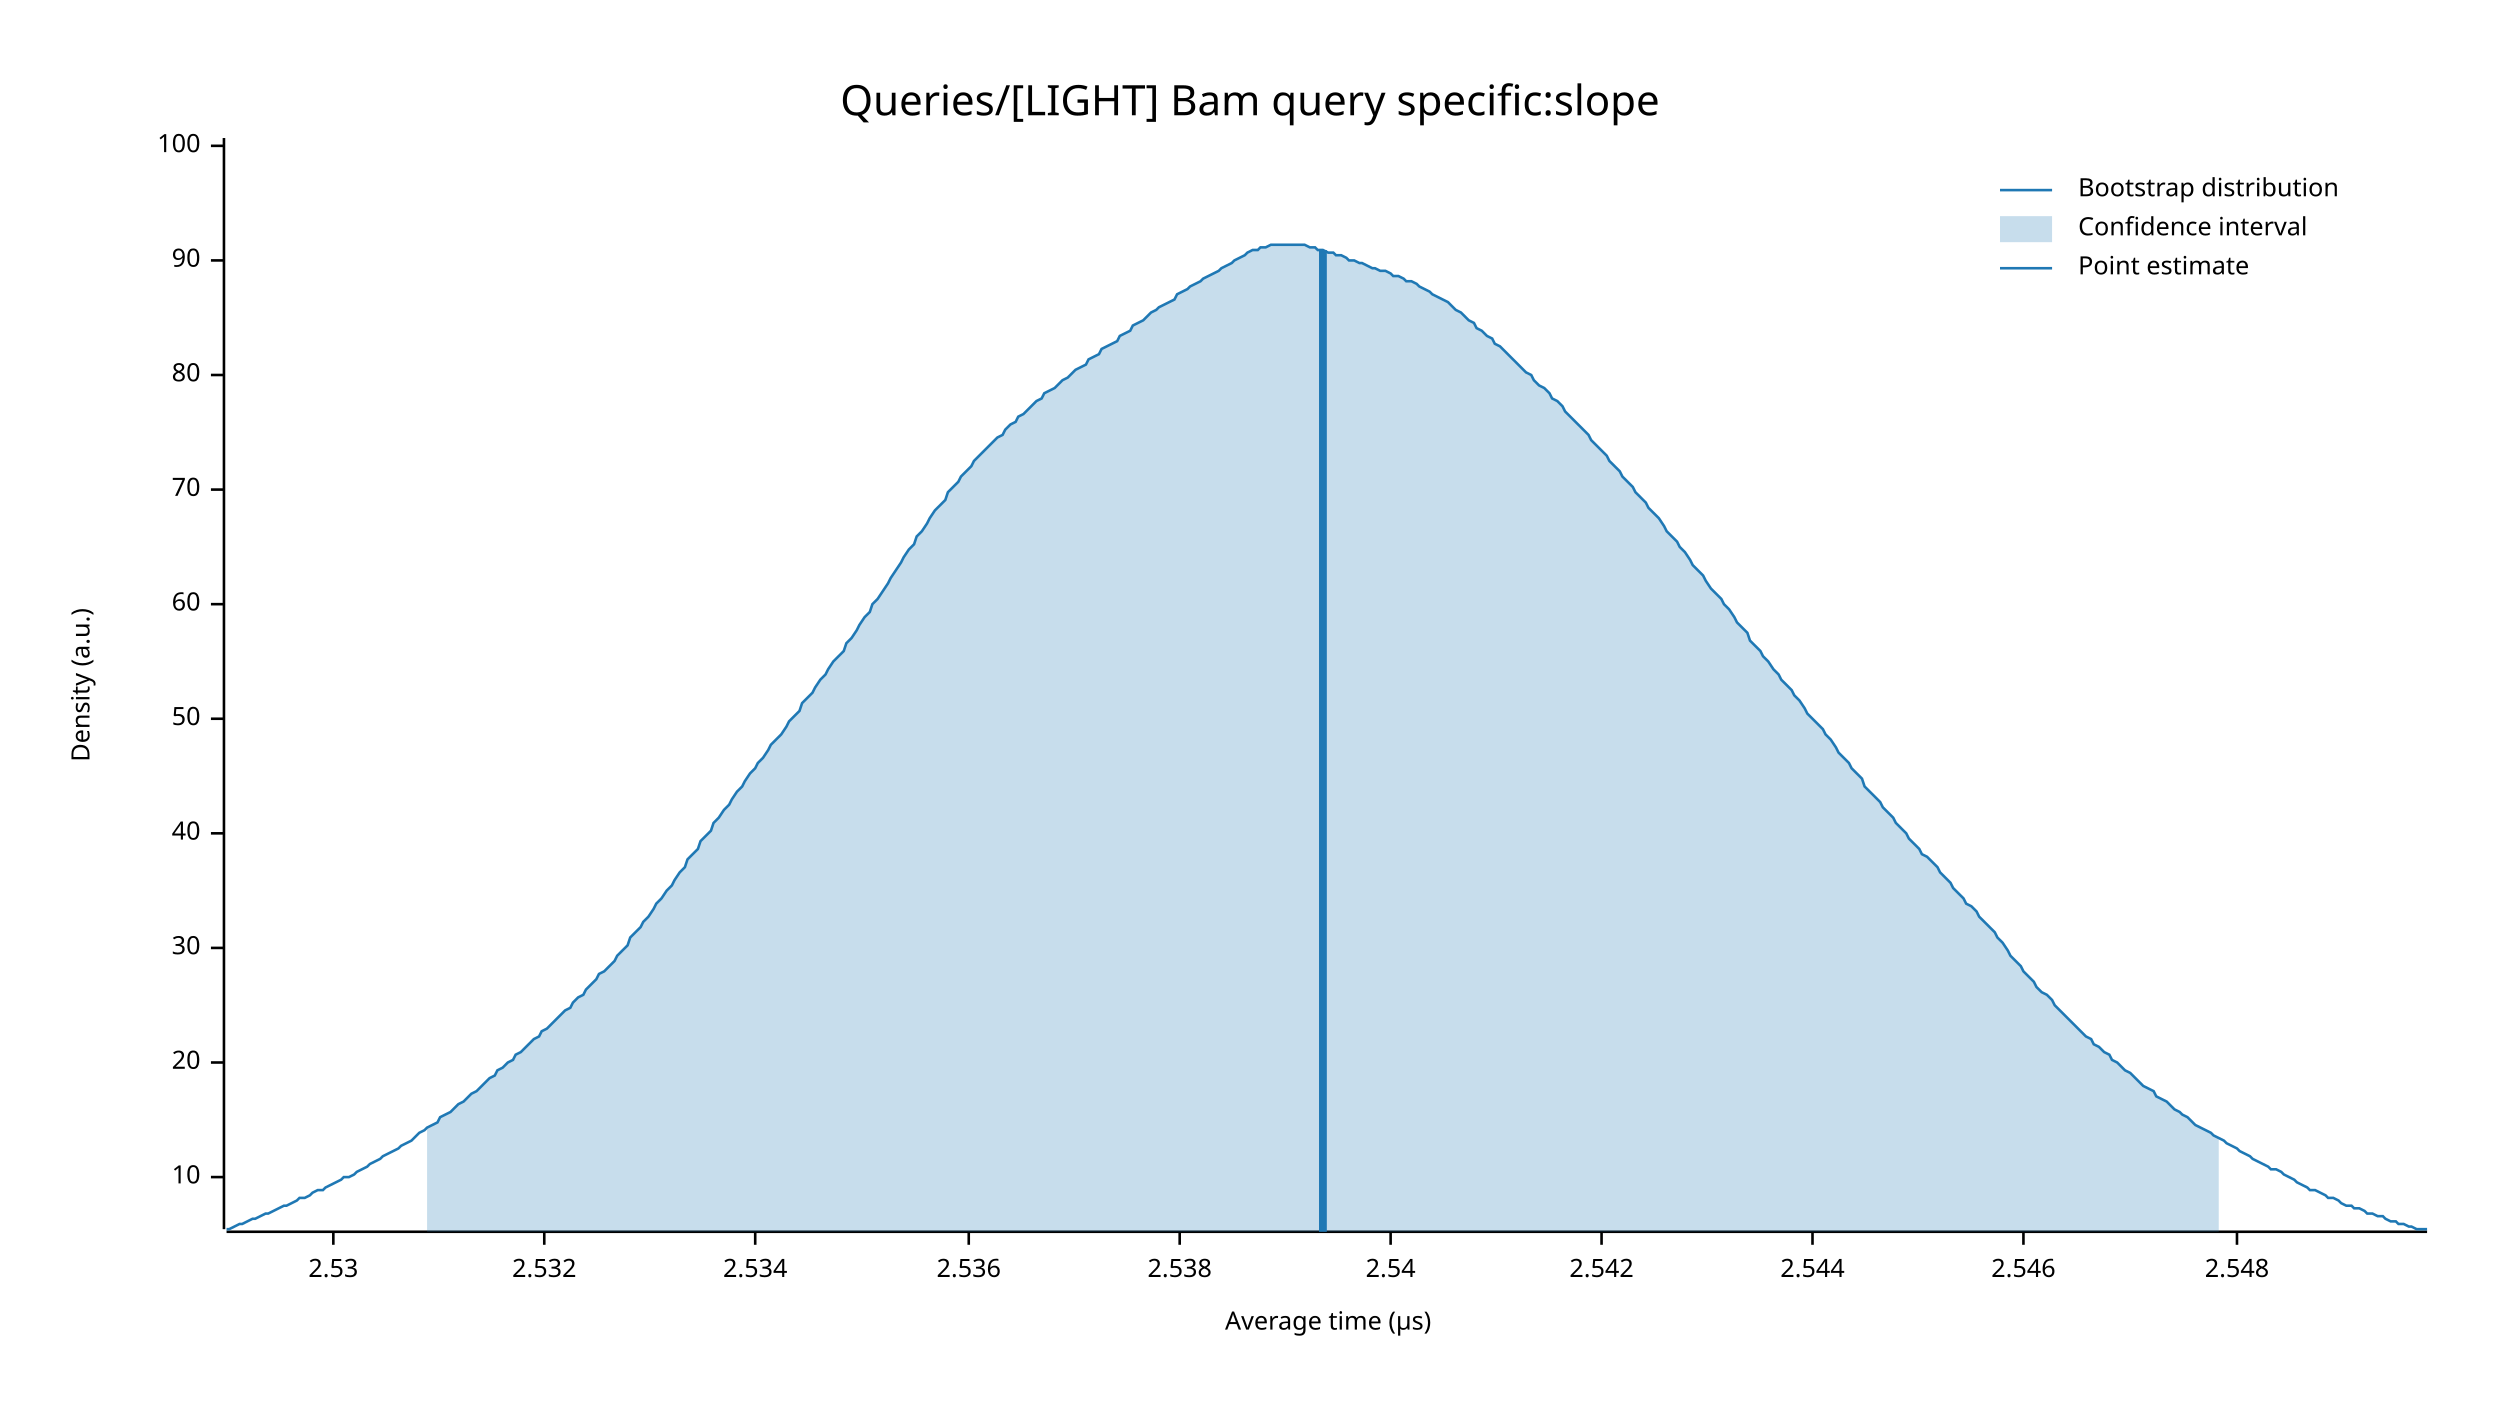
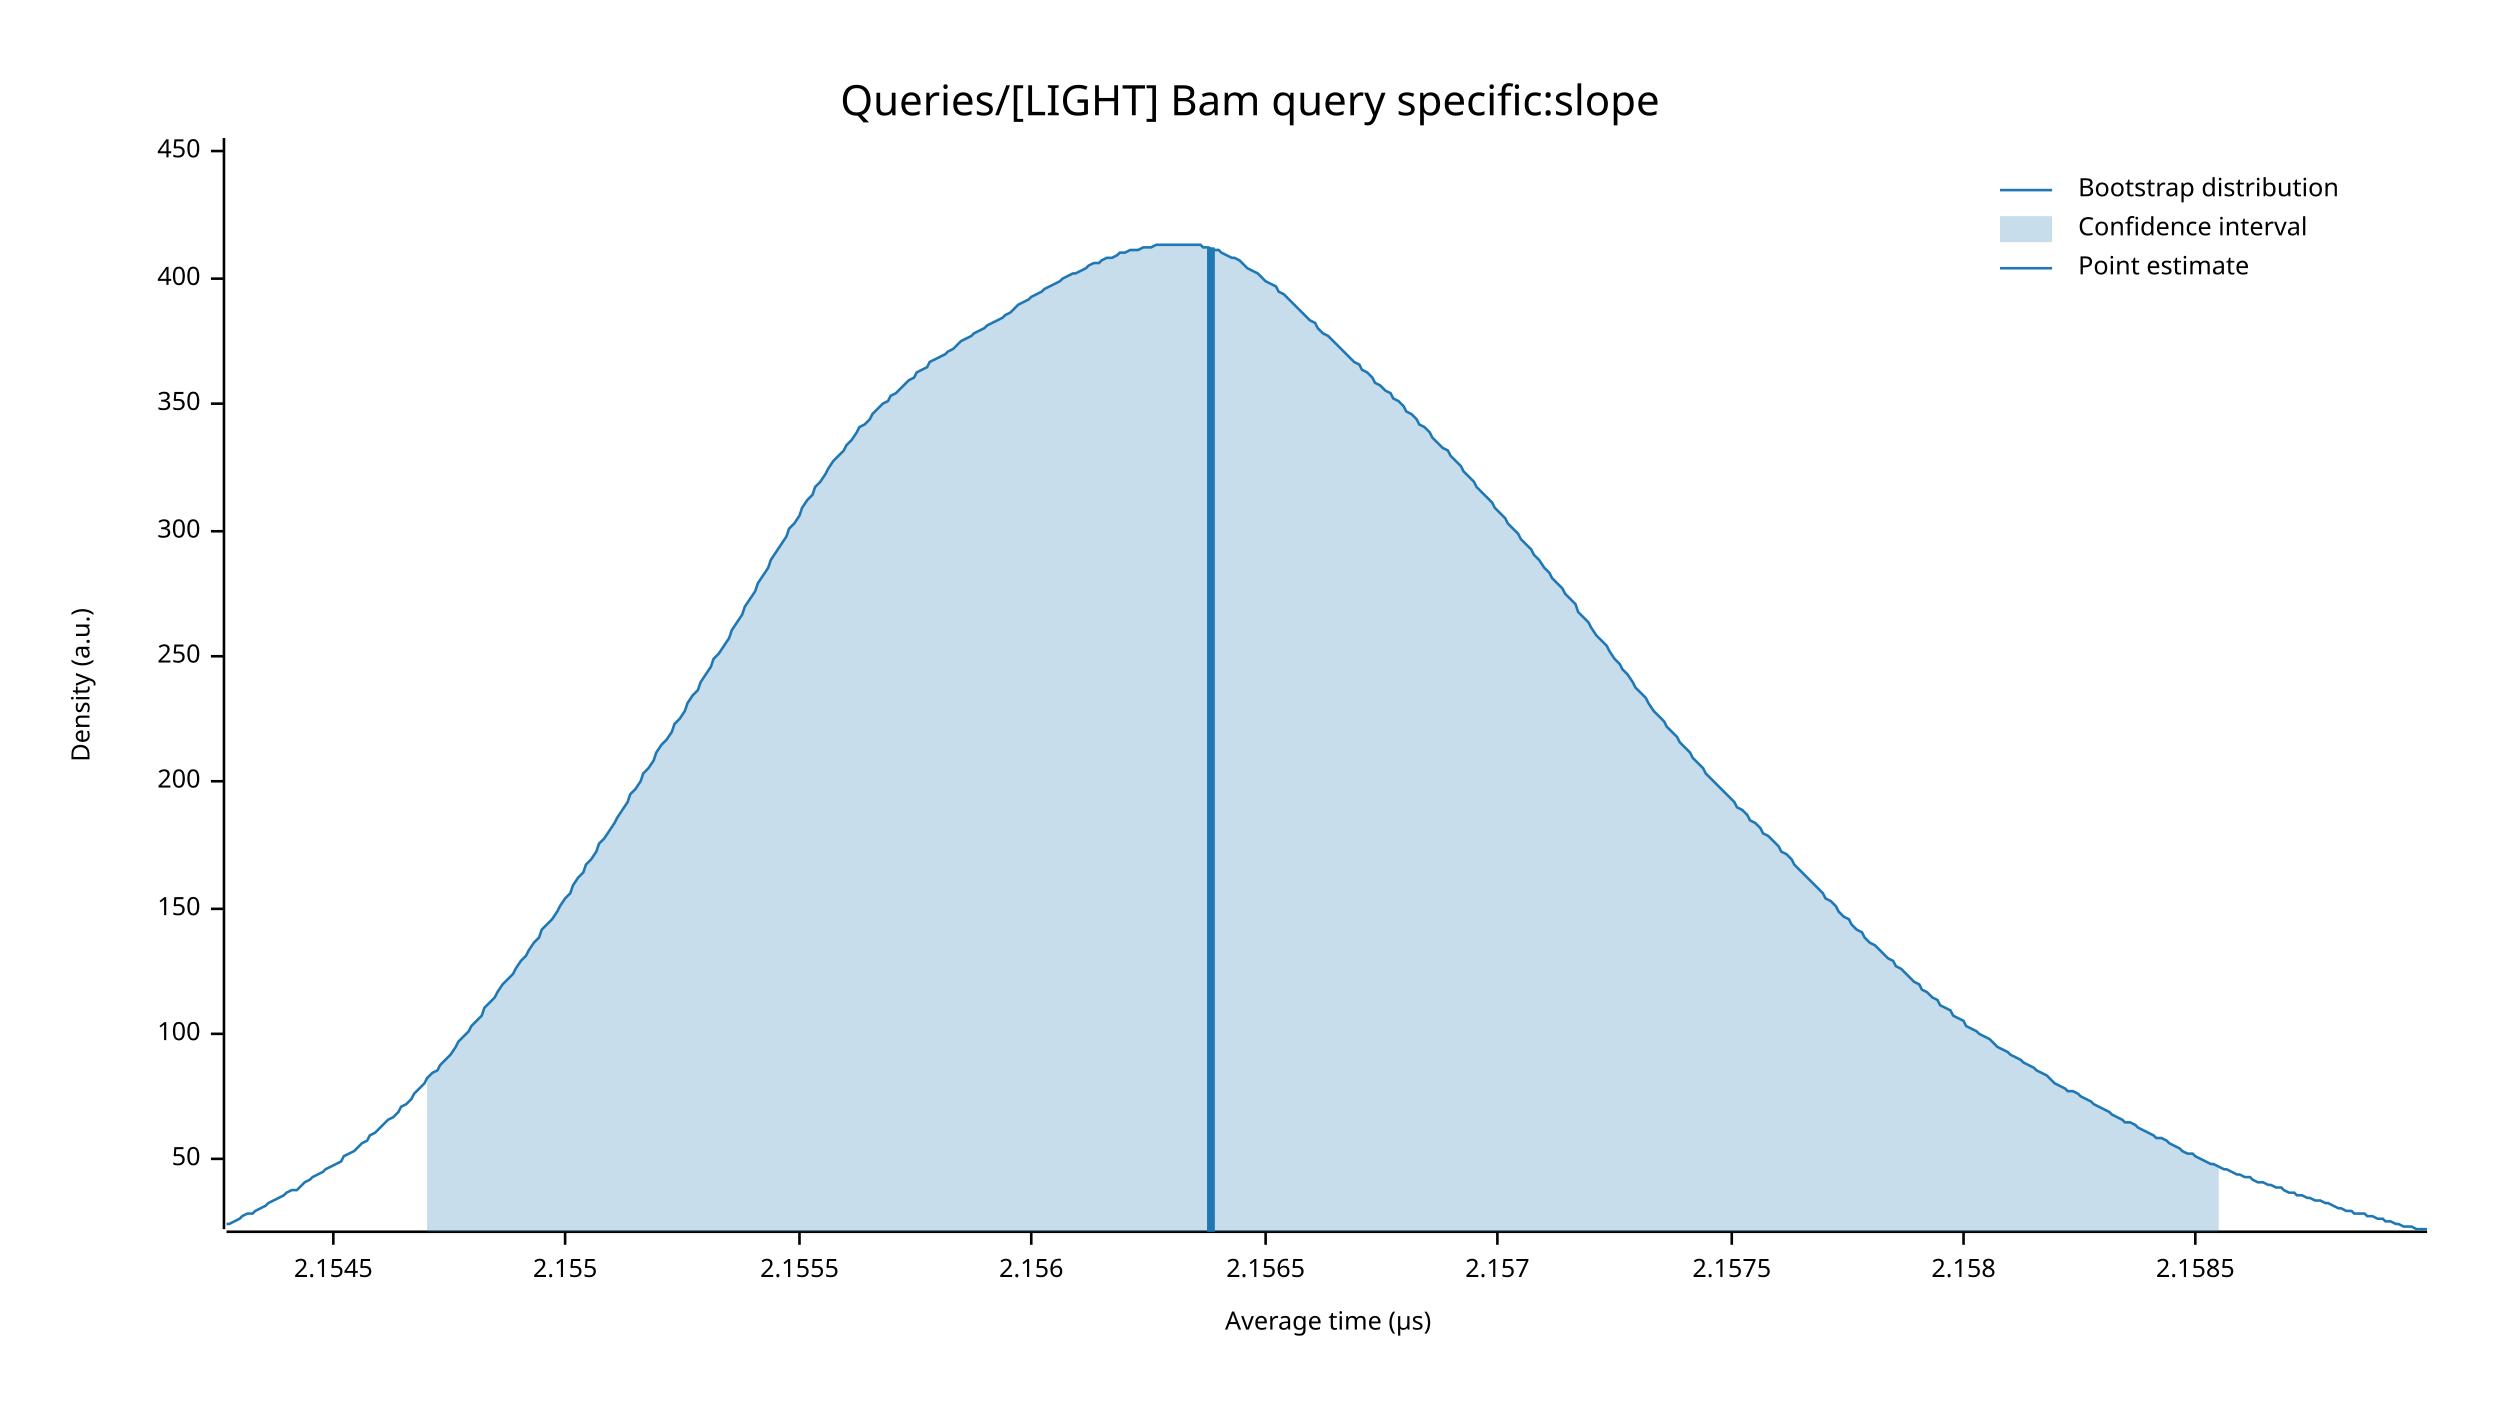
<svg xmlns="http://www.w3.org/2000/svg" width="960" height="540" viewBox="0 0 960 540">
  <text x="480" y="32" dy="0.76em" text-anchor="middle" font-family="sans-serif" font-size="16.129" opacity="1" fill="#000000">
Queries/[LIGHT] Bam query specific:slope
</text>
  <text x="27" y="263" dy="0.76em" text-anchor="middle" font-family="sans-serif" font-size="9.677" opacity="1" fill="#000000" transform="rotate(270, 27, 263)">
Density (a.u.)
</text>
  <text x="510" y="513" dy="-0.5ex" text-anchor="middle" font-family="sans-serif" font-size="9.677" opacity="1" fill="#000000">
Average time (µs)
</text>
  <polyline fill="none" opacity="1" stroke="#000000" stroke-width="1" points="86,53 86,472 " />
-   <text x="77" y="452" dy="0.5ex" text-anchor="end" font-family="sans-serif" font-size="9.677" opacity="1" fill="#000000">
- 10
- </text>
-   <polyline fill="none" opacity="1" stroke="#000000" stroke-width="1" points="81,452 86,452 " />
-   <text x="77" y="408" dy="0.5ex" text-anchor="end" font-family="sans-serif" font-size="9.677" opacity="1" fill="#000000">
- 20
- </text>
-   <polyline fill="none" opacity="1" stroke="#000000" stroke-width="1" points="81,408 86,408 " />
-   <text x="77" y="364" dy="0.5ex" text-anchor="end" font-family="sans-serif" font-size="9.677" opacity="1" fill="#000000">
- 30
- </text>
-   <polyline fill="none" opacity="1" stroke="#000000" stroke-width="1" points="81,364 86,364 " />
-   <text x="77" y="320" dy="0.5ex" text-anchor="end" font-family="sans-serif" font-size="9.677" opacity="1" fill="#000000">
- 40
- </text>
-   <polyline fill="none" opacity="1" stroke="#000000" stroke-width="1" points="81,320 86,320 " />
-   <text x="77" y="276" dy="0.5ex" text-anchor="end" font-family="sans-serif" font-size="9.677" opacity="1" fill="#000000">
+   <text x="77" y="445" dy="0.5ex" text-anchor="end" font-family="sans-serif" font-size="9.677" opacity="1" fill="#000000">
50
</text>
-   <polyline fill="none" opacity="1" stroke="#000000" stroke-width="1" points="81,276 86,276 " />
-   <text x="77" y="232" dy="0.5ex" text-anchor="end" font-family="sans-serif" font-size="9.677" opacity="1" fill="#000000">
- 60
- </text>
-   <polyline fill="none" opacity="1" stroke="#000000" stroke-width="1" points="81,232 86,232 " />
-   <text x="77" y="188" dy="0.5ex" text-anchor="end" font-family="sans-serif" font-size="9.677" opacity="1" fill="#000000">
- 70
- </text>
-   <polyline fill="none" opacity="1" stroke="#000000" stroke-width="1" points="81,188 86,188 " />
-   <text x="77" y="144" dy="0.5ex" text-anchor="end" font-family="sans-serif" font-size="9.677" opacity="1" fill="#000000">
- 80
- </text>
-   <polyline fill="none" opacity="1" stroke="#000000" stroke-width="1" points="81,144 86,144 " />
-   <text x="77" y="100" dy="0.5ex" text-anchor="end" font-family="sans-serif" font-size="9.677" opacity="1" fill="#000000">
- 90
- </text>
-   <polyline fill="none" opacity="1" stroke="#000000" stroke-width="1" points="81,100 86,100 " />
-   <text x="77" y="56" dy="0.5ex" text-anchor="end" font-family="sans-serif" font-size="9.677" opacity="1" fill="#000000">
+   <polyline fill="none" opacity="1" stroke="#000000" stroke-width="1" points="81,445 86,445 " />
+   <text x="77" y="397" dy="0.5ex" text-anchor="end" font-family="sans-serif" font-size="9.677" opacity="1" fill="#000000">
100
</text>
-   <polyline fill="none" opacity="1" stroke="#000000" stroke-width="1" points="81,56 86,56 " />
+   <polyline fill="none" opacity="1" stroke="#000000" stroke-width="1" points="81,397 86,397 " />
+   <text x="77" y="349" dy="0.5ex" text-anchor="end" font-family="sans-serif" font-size="9.677" opacity="1" fill="#000000">
+ 150
+ </text>
+   <polyline fill="none" opacity="1" stroke="#000000" stroke-width="1" points="81,349 86,349 " />
+   <text x="77" y="300" dy="0.5ex" text-anchor="end" font-family="sans-serif" font-size="9.677" opacity="1" fill="#000000">
+ 200
+ </text>
+   <polyline fill="none" opacity="1" stroke="#000000" stroke-width="1" points="81,300 86,300 " />
+   <text x="77" y="252" dy="0.5ex" text-anchor="end" font-family="sans-serif" font-size="9.677" opacity="1" fill="#000000">
+ 250
+ </text>
+   <polyline fill="none" opacity="1" stroke="#000000" stroke-width="1" points="81,252 86,252 " />
+   <text x="77" y="204" dy="0.5ex" text-anchor="end" font-family="sans-serif" font-size="9.677" opacity="1" fill="#000000">
+ 300
+ </text>
+   <polyline fill="none" opacity="1" stroke="#000000" stroke-width="1" points="81,204 86,204 " />
+   <text x="77" y="155" dy="0.5ex" text-anchor="end" font-family="sans-serif" font-size="9.677" opacity="1" fill="#000000">
+ 350
+ </text>
+   <polyline fill="none" opacity="1" stroke="#000000" stroke-width="1" points="81,155 86,155 " />
+   <text x="77" y="107" dy="0.5ex" text-anchor="end" font-family="sans-serif" font-size="9.677" opacity="1" fill="#000000">
+ 400
+ </text>
+   <polyline fill="none" opacity="1" stroke="#000000" stroke-width="1" points="81,107 86,107 " />
+   <text x="77" y="58" dy="0.5ex" text-anchor="end" font-family="sans-serif" font-size="9.677" opacity="1" fill="#000000">
+ 450
+ </text>
+   <polyline fill="none" opacity="1" stroke="#000000" stroke-width="1" points="81,58 86,58 " />
  <polyline fill="none" opacity="1" stroke="#000000" stroke-width="1" points="87,473 932,473 " />
  <text x="128" y="483" dy="0.76em" text-anchor="middle" font-family="sans-serif" font-size="9.677" opacity="1" fill="#000000">
- 2.53
+ 2.1545
</text>
  <polyline fill="none" opacity="1" stroke="#000000" stroke-width="1" points="128,473 128,478 " />
-   <text x="209" y="483" dy="0.76em" text-anchor="middle" font-family="sans-serif" font-size="9.677" opacity="1" fill="#000000">
- 2.532
+   <text x="217" y="483" dy="0.76em" text-anchor="middle" font-family="sans-serif" font-size="9.677" opacity="1" fill="#000000">
+ 2.155
</text>
-   <polyline fill="none" opacity="1" stroke="#000000" stroke-width="1" points="209,473 209,478 " />
-   <text x="290" y="483" dy="0.76em" text-anchor="middle" font-family="sans-serif" font-size="9.677" opacity="1" fill="#000000">
- 2.534
+   <polyline fill="none" opacity="1" stroke="#000000" stroke-width="1" points="217,473 217,478 " />
+   <text x="307" y="483" dy="0.76em" text-anchor="middle" font-family="sans-serif" font-size="9.677" opacity="1" fill="#000000">
+ 2.1555
</text>
-   <polyline fill="none" opacity="1" stroke="#000000" stroke-width="1" points="290,473 290,478 " />
-   <text x="372" y="483" dy="0.76em" text-anchor="middle" font-family="sans-serif" font-size="9.677" opacity="1" fill="#000000">
- 2.536
+   <polyline fill="none" opacity="1" stroke="#000000" stroke-width="1" points="307,473 307,478 " />
+   <text x="396" y="483" dy="0.76em" text-anchor="middle" font-family="sans-serif" font-size="9.677" opacity="1" fill="#000000">
+ 2.156
</text>
-   <polyline fill="none" opacity="1" stroke="#000000" stroke-width="1" points="372,473 372,478 " />
-   <text x="453" y="483" dy="0.76em" text-anchor="middle" font-family="sans-serif" font-size="9.677" opacity="1" fill="#000000">
- 2.538
+   <polyline fill="none" opacity="1" stroke="#000000" stroke-width="1" points="396,473 396,478 " />
+   <text x="486" y="483" dy="0.76em" text-anchor="middle" font-family="sans-serif" font-size="9.677" opacity="1" fill="#000000">
+ 2.1565
</text>
-   <polyline fill="none" opacity="1" stroke="#000000" stroke-width="1" points="453,473 453,478 " />
-   <text x="534" y="483" dy="0.76em" text-anchor="middle" font-family="sans-serif" font-size="9.677" opacity="1" fill="#000000">
- 2.54
+   <polyline fill="none" opacity="1" stroke="#000000" stroke-width="1" points="486,473 486,478 " />
+   <text x="575" y="483" dy="0.76em" text-anchor="middle" font-family="sans-serif" font-size="9.677" opacity="1" fill="#000000">
+ 2.157
</text>
-   <polyline fill="none" opacity="1" stroke="#000000" stroke-width="1" points="534,473 534,478 " />
-   <text x="615" y="483" dy="0.76em" text-anchor="middle" font-family="sans-serif" font-size="9.677" opacity="1" fill="#000000">
- 2.542
+   <polyline fill="none" opacity="1" stroke="#000000" stroke-width="1" points="575,473 575,478 " />
+   <text x="665" y="483" dy="0.76em" text-anchor="middle" font-family="sans-serif" font-size="9.677" opacity="1" fill="#000000">
+ 2.1575
</text>
-   <polyline fill="none" opacity="1" stroke="#000000" stroke-width="1" points="615,473 615,478 " />
-   <text x="696" y="483" dy="0.76em" text-anchor="middle" font-family="sans-serif" font-size="9.677" opacity="1" fill="#000000">
- 2.544
+   <polyline fill="none" opacity="1" stroke="#000000" stroke-width="1" points="665,473 665,478 " />
+   <text x="754" y="483" dy="0.76em" text-anchor="middle" font-family="sans-serif" font-size="9.677" opacity="1" fill="#000000">
+ 2.158
</text>
-   <polyline fill="none" opacity="1" stroke="#000000" stroke-width="1" points="696,473 696,478 " />
-   <text x="777" y="483" dy="0.76em" text-anchor="middle" font-family="sans-serif" font-size="9.677" opacity="1" fill="#000000">
- 2.546
+   <polyline fill="none" opacity="1" stroke="#000000" stroke-width="1" points="754,473 754,478 " />
+   <text x="843" y="483" dy="0.76em" text-anchor="middle" font-family="sans-serif" font-size="9.677" opacity="1" fill="#000000">
+ 2.1585
</text>
-   <polyline fill="none" opacity="1" stroke="#000000" stroke-width="1" points="777,473 777,478 " />
-   <text x="859" y="483" dy="0.76em" text-anchor="middle" font-family="sans-serif" font-size="9.677" opacity="1" fill="#000000">
- 2.548
- </text>
-   <polyline fill="none" opacity="1" stroke="#000000" stroke-width="1" points="859,473 859,478 " />
-   <polyline fill="none" opacity="1" stroke="#1F78B4" stroke-width="1" points="87,472 88,472 90,471 92,470 93,470 95,469 97,468 98,468 100,467 102,466 103,466 105,465 107,464 109,463 110,463 112,462 114,461 115,460 117,460 119,459 120,458 122,457 124,457 125,456 127,455 129,454 131,453 132,452 134,452 136,451 137,450 139,449 141,448 142,447 144,446 146,445 147,444 149,443 151,442 153,441 154,440 156,439 158,438 159,437 161,435 163,434 164,433 166,432 168,431 169,429 171,428 173,427 175,425 176,424 178,423 180,421 181,420 183,419 185,417 186,416 188,414 190,413 191,411 193,410 195,408 197,407 198,405 200,404 202,402 203,401 205,399 207,398 208,396 210,395 212,393 214,391 215,390 217,388 219,387 220,385 222,383 224,382 225,380 227,378 229,376 230,374 232,373 234,371 236,369 237,367 239,365 241,363 242,360 244,358 246,356 247,354 249,352 251,349 252,347 254,345 256,342 258,340 259,338 261,335 263,333 264,330 266,328 268,326 269,323 271,321 273,319 274,316 276,314 278,311 280,309 281,307 283,304 285,302 286,300 288,297 290,295 291,293 293,291 295,288 296,286 298,284 300,282 302,279 303,277 305,275 307,273 308,270 310,268 312,266 313,264 315,261 317,259 318,257 320,254 322,252 324,250 325,247 327,245 329,242 330,240 332,237 334,235 335,232 337,230 339,227 341,224 342,222 344,219 346,216 347,214 349,211 351,209 352,206 354,204 356,201 357,199 359,196 361,194 363,192 364,189 366,187 368,185 369,183 371,181 373,179 374,177 376,175 378,173 379,172 381,170 383,168 385,167 386,165 388,163 390,162 391,160 393,159 395,157 396,156 398,154 400,153 401,151 403,150 405,149 407,147 408,146 410,145 412,143 413,142 415,141 417,140 418,138 420,137 422,136 423,134 425,133 427,132 429,131 430,129 432,128 434,127 435,125 437,124 439,123 440,122 442,120 444,119 445,118 447,117 449,116 451,115 452,113 454,112 456,111 457,110 459,109 461,108 462,107 464,106 466,105 468,104 469,103 471,102 473,101 474,100 476,99 478,98 479,97 481,96 483,96 484,95 486,95 488,94 490,94 491,94 493,94 495,94 496,94 498,94 500,94 501,94 503,95 505,95 506,96 508,96 510,97 512,97 513,98 515,98 517,99 518,100 520,100 522,101 523,101 525,102 527,103 528,103 530,104 532,104 534,105 535,106 537,106 539,107 540,108 542,108 544,109 545,110 547,111 549,112 550,113 552,114 554,115 556,116 557,117 559,119 561,120 562,121 564,123 566,124 567,126 569,127 571,129 573,130 574,132 576,133 578,135 579,136 581,138 583,140 584,141 586,143 588,144 589,146 591,148 593,149 595,151 596,153 598,154 600,156 601,158 603,160 605,162 606,163 608,165 610,167 611,169 613,171 615,173 617,175 618,177 620,179 622,181 623,183 625,185 627,187 628,189 630,191 632,193 633,195 635,197 637,199 639,202 640,204 642,206 644,208 645,210 647,212 649,215 650,217 652,219 654,221 655,223 657,226 659,228 661,230 662,232 664,234 666,237 667,239 669,241 671,243 672,246 674,248 676,250 677,252 679,254 681,257 683,259 684,261 686,263 688,265 689,267 691,269 693,272 694,274 696,276 698,278 700,280 701,282 703,284 705,287 706,289 708,291 710,293 711,295 713,297 715,299 716,302 718,304 720,306 722,308 723,310 725,312 727,314 728,316 730,318 732,320 733,322 735,324 737,326 738,328 740,329 742,331 744,333 745,335 747,337 749,339 750,341 752,343 754,345 755,347 757,348 759,350 760,352 762,354 764,356 766,358 767,360 769,362 771,365 772,367 774,369 776,371 777,373 779,375 781,377 782,379 784,381 786,382 788,384 789,386 791,388 793,390 794,391 796,393 798,395 799,396 801,398 803,399 804,401 806,402 808,404 810,405 811,407 813,408 815,410 816,411 818,412 820,414 821,415 823,417 825,418 827,419 828,421 830,422 832,423 833,424 835,426 837,427 838,428 840,429 842,431 843,432 845,433 847,434 849,435 850,436 852,437 854,438 855,439 857,440 859,441 860,442 862,443 864,444 865,445 867,446 869,447 871,448 872,449 874,449 876,450 877,451 879,452 881,453 882,454 884,455 886,456 887,457 889,457 891,458 893,459 894,460 896,460 898,461 899,462 901,463 903,463 904,464 906,464 908,465 909,466 911,466 913,467 915,467 916,468 918,469 920,469 921,470 923,470 925,471 926,471 928,472 930,472 932,472 " />
-   <polygon opacity="0.25" fill="#1F78B4" points="164,433 166,432 168,431 169,429 171,428 173,427 175,425 176,424 178,423 180,421 181,420 183,419 185,417 186,416 188,414 190,413 191,411 193,410 195,408 197,407 198,405 200,404 202,402 203,401 205,399 207,398 208,396 210,395 212,393 214,391 215,390 217,388 219,387 220,385 222,383 224,382 225,380 227,378 229,376 230,374 232,373 234,371 236,369 237,367 239,365 241,363 242,360 244,358 246,356 247,354 249,352 251,349 252,347 254,345 256,342 258,340 259,338 261,335 263,333 264,330 266,328 268,326 269,323 271,321 273,319 274,316 276,314 278,311 280,309 281,307 283,304 285,302 286,300 288,297 290,295 291,293 293,291 295,288 296,286 298,284 300,282 302,279 303,277 305,275 307,273 308,270 310,268 312,266 313,264 315,261 317,259 318,257 320,254 322,252 324,250 325,247 327,245 329,242 330,240 332,237 334,235 335,232 337,230 339,227 341,224 342,222 344,219 346,216 347,214 349,211 351,209 352,206 354,204 356,201 357,199 359,196 361,194 363,192 364,189 366,187 368,185 369,183 371,181 373,179 374,177 376,175 378,173 379,172 381,170 383,168 385,167 386,165 388,163 390,162 391,160 393,159 395,157 396,156 398,154 400,153 401,151 403,150 405,149 407,147 408,146 410,145 412,143 413,142 415,141 417,140 418,138 420,137 422,136 423,134 425,133 427,132 429,131 430,129 432,128 434,127 435,125 437,124 439,123 440,122 442,120 444,119 445,118 447,117 449,116 451,115 452,113 454,112 456,111 457,110 459,109 461,108 462,107 464,106 466,105 468,104 469,103 471,102 473,101 474,100 476,99 478,98 479,97 481,96 483,96 484,95 486,95 488,94 490,94 491,94 493,94 495,94 496,94 498,94 500,94 501,94 503,95 505,95 506,96 508,96 510,97 512,97 513,98 515,98 517,99 518,100 520,100 522,101 523,101 525,102 527,103 528,103 530,104 532,104 534,105 535,106 537,106 539,107 540,108 542,108 544,109 545,110 547,111 549,112 550,113 552,114 554,115 556,116 557,117 559,119 561,120 562,121 564,123 566,124 567,126 569,127 571,129 573,130 574,132 576,133 578,135 579,136 581,138 583,140 584,141 586,143 588,144 589,146 591,148 593,149 595,151 596,153 598,154 600,156 601,158 603,160 605,162 606,163 608,165 610,167 611,169 613,171 615,173 617,175 618,177 620,179 622,181 623,183 625,185 627,187 628,189 630,191 632,193 633,195 635,197 637,199 639,202 640,204 642,206 644,208 645,210 647,212 649,215 650,217 652,219 654,221 655,223 657,226 659,228 661,230 662,232 664,234 666,237 667,239 669,241 671,243 672,246 674,248 676,250 677,252 679,254 681,257 683,259 684,261 686,263 688,265 689,267 691,269 693,272 694,274 696,276 698,278 700,280 701,282 703,284 705,287 706,289 708,291 710,293 711,295 713,297 715,299 716,302 718,304 720,306 722,308 723,310 725,312 727,314 728,316 730,318 732,320 733,322 735,324 737,326 738,328 740,329 742,331 744,333 745,335 747,337 749,339 750,341 752,343 754,345 755,347 757,348 759,350 760,352 762,354 764,356 766,358 767,360 769,362 771,365 772,367 774,369 776,371 777,373 779,375 781,377 782,379 784,381 786,382 788,384 789,386 791,388 793,390 794,391 796,393 798,395 799,396 801,398 803,399 804,401 806,402 808,404 810,405 811,407 813,408 815,410 816,411 818,412 820,414 821,415 823,417 825,418 827,419 828,421 830,422 832,423 833,424 835,426 837,427 838,428 840,429 842,431 843,432 845,433 847,434 849,435 850,436 852,437 852,473 164,473 " />
-   <polyline fill="none" opacity="1" stroke="#1F78B4" stroke-width="3" points="508,473 508,96 " />
+   <polyline fill="none" opacity="1" stroke="#000000" stroke-width="1" points="843,473 843,478 " />
+   <polyline fill="none" opacity="1" stroke="#1F78B4" stroke-width="1" points="87,470 88,470 90,469 92,468 93,467 95,466 97,466 98,465 100,464 102,463 103,462 105,461 107,460 109,459 110,458 112,457 114,457 115,456 117,454 119,453 120,452 122,451 124,450 125,449 127,448 129,447 131,446 132,444 134,443 136,442 137,441 139,439 141,438 142,436 144,435 146,433 147,432 149,430 151,429 153,427 154,425 156,424 158,422 159,420 161,418 163,416 164,414 166,412 168,411 169,409 171,407 173,405 175,402 176,400 178,398 180,396 181,394 183,392 185,390 186,387 188,385 190,383 191,381 193,378 195,376 197,374 198,372 200,369 202,367 203,365 205,362 207,360 208,357 210,355 212,353 214,350 215,348 217,345 219,343 220,340 222,337 224,335 225,332 227,330 229,327 230,324 232,322 234,319 236,316 237,314 239,311 241,308 242,305 244,303 246,300 247,297 249,295 251,292 252,289 254,286 256,284 258,281 259,278 261,276 263,273 264,270 266,267 268,265 269,262 271,259 273,256 274,253 276,251 278,248 280,245 281,242 283,239 285,236 286,233 288,230 290,227 291,224 293,221 295,218 296,215 298,212 300,209 302,206 303,203 305,201 307,198 308,195 310,192 312,190 313,187 315,185 317,182 318,180 320,177 322,175 324,173 325,171 327,169 329,166 330,164 332,163 334,161 335,159 337,157 339,155 341,154 342,152 344,151 346,149 347,148 349,146 351,145 352,143 354,142 356,141 357,139 359,138 361,137 363,136 364,135 366,134 368,132 369,131 371,130 373,129 374,128 376,127 378,126 379,125 381,124 383,123 385,122 386,121 388,120 390,118 391,117 393,116 395,115 396,114 398,113 400,112 401,111 403,110 405,109 407,108 408,107 410,106 412,105 413,105 415,104 417,103 418,102 420,101 422,101 423,100 425,99 427,99 429,98 430,97 432,97 434,96 435,96 437,96 439,95 440,95 442,95 444,94 445,94 447,94 449,94 451,94 452,94 454,94 456,94 457,94 459,94 461,94 462,95 464,95 466,96 468,96 469,97 471,98 473,99 474,99 476,100 478,102 479,103 481,104 483,105 484,106 486,108 488,109 490,110 491,112 493,113 495,115 496,116 498,118 500,120 501,121 503,123 505,124 506,126 508,128 510,129 512,131 513,132 515,134 517,136 518,137 520,139 522,140 523,142 525,143 527,145 528,147 530,148 532,150 534,151 535,153 537,154 539,156 540,158 542,159 544,161 545,163 547,164 549,166 550,168 552,170 554,172 556,173 557,175 559,177 561,179 562,181 564,183 566,185 567,187 569,189 571,191 573,193 574,195 576,197 578,199 579,201 581,203 583,205 584,207 586,209 588,211 589,213 591,215 593,218 595,220 596,222 598,224 600,226 601,228 603,230 605,232 606,235 608,237 610,239 611,241 613,244 615,246 617,248 618,250 620,253 622,255 623,257 625,259 627,262 628,264 630,266 632,268 633,270 635,273 637,275 639,277 640,279 642,281 644,283 645,285 647,287 649,289 650,291 652,293 654,295 655,297 657,299 659,301 661,303 662,304 664,306 666,308 667,310 669,311 671,313 672,315 674,316 676,318 677,320 679,321 681,323 683,325 684,327 686,328 688,330 689,332 691,334 693,336 694,337 696,339 698,341 700,343 701,345 703,346 705,348 706,350 708,352 710,353 711,355 713,357 715,358 716,360 718,362 720,363 722,365 723,366 725,368 727,369 728,371 730,372 732,374 733,375 735,377 737,378 738,380 740,381 742,383 744,384 745,386 747,387 749,388 750,390 752,391 754,392 755,394 757,395 759,396 760,397 762,398 764,399 766,401 767,402 769,403 771,404 772,405 774,406 776,407 777,408 779,409 781,410 782,411 784,412 786,413 788,415 789,416 791,417 793,418 794,419 796,419 798,420 799,421 801,422 803,423 804,424 806,425 808,426 810,427 811,428 813,429 815,430 816,431 818,431 820,432 821,433 823,434 825,435 827,436 828,437 830,437 832,438 833,439 835,440 837,441 838,442 840,443 842,443 843,444 845,445 847,446 849,447 850,447 852,448 854,449 855,449 857,450 859,451 860,451 862,452 864,452 865,453 867,454 869,454 871,455 872,455 874,456 876,456 877,457 879,458 881,458 882,459 884,459 886,460 887,460 889,461 891,461 893,462 894,462 896,463 898,464 899,464 901,465 903,465 904,466 906,466 908,466 909,467 911,467 913,468 915,468 916,469 918,469 920,470 921,470 923,471 925,471 926,471 928,472 930,472 932,472 " />
+   <polygon opacity="0.25" fill="#1F78B4" points="164,414 166,412 168,411 169,409 171,407 173,405 175,402 176,400 178,398 180,396 181,394 183,392 185,390 186,387 188,385 190,383 191,381 193,378 195,376 197,374 198,372 200,369 202,367 203,365 205,362 207,360 208,357 210,355 212,353 214,350 215,348 217,345 219,343 220,340 222,337 224,335 225,332 227,330 229,327 230,324 232,322 234,319 236,316 237,314 239,311 241,308 242,305 244,303 246,300 247,297 249,295 251,292 252,289 254,286 256,284 258,281 259,278 261,276 263,273 264,270 266,267 268,265 269,262 271,259 273,256 274,253 276,251 278,248 280,245 281,242 283,239 285,236 286,233 288,230 290,227 291,224 293,221 295,218 296,215 298,212 300,209 302,206 303,203 305,201 307,198 308,195 310,192 312,190 313,187 315,185 317,182 318,180 320,177 322,175 324,173 325,171 327,169 329,166 330,164 332,163 334,161 335,159 337,157 339,155 341,154 342,152 344,151 346,149 347,148 349,146 351,145 352,143 354,142 356,141 357,139 359,138 361,137 363,136 364,135 366,134 368,132 369,131 371,130 373,129 374,128 376,127 378,126 379,125 381,124 383,123 385,122 386,121 388,120 390,118 391,117 393,116 395,115 396,114 398,113 400,112 401,111 403,110 405,109 407,108 408,107 410,106 412,105 413,105 415,104 417,103 418,102 420,101 422,101 423,100 425,99 427,99 429,98 430,97 432,97 434,96 435,96 437,96 439,95 440,95 442,95 444,94 445,94 447,94 449,94 451,94 452,94 454,94 456,94 457,94 459,94 461,94 462,95 464,95 466,96 468,96 469,97 471,98 473,99 474,99 476,100 478,102 479,103 481,104 483,105 484,106 486,108 488,109 490,110 491,112 493,113 495,115 496,116 498,118 500,120 501,121 503,123 505,124 506,126 508,128 510,129 512,131 513,132 515,134 517,136 518,137 520,139 522,140 523,142 525,143 527,145 528,147 530,148 532,150 534,151 535,153 537,154 539,156 540,158 542,159 544,161 545,163 547,164 549,166 550,168 552,170 554,172 556,173 557,175 559,177 561,179 562,181 564,183 566,185 567,187 569,189 571,191 573,193 574,195 576,197 578,199 579,201 581,203 583,205 584,207 586,209 588,211 589,213 591,215 593,218 595,220 596,222 598,224 600,226 601,228 603,230 605,232 606,235 608,237 610,239 611,241 613,244 615,246 617,248 618,250 620,253 622,255 623,257 625,259 627,262 628,264 630,266 632,268 633,270 635,273 637,275 639,277 640,279 642,281 644,283 645,285 647,287 649,289 650,291 652,293 654,295 655,297 657,299 659,301 661,303 662,304 664,306 666,308 667,310 669,311 671,313 672,315 674,316 676,318 677,320 679,321 681,323 683,325 684,327 686,328 688,330 689,332 691,334 693,336 694,337 696,339 698,341 700,343 701,345 703,346 705,348 706,350 708,352 710,353 711,355 713,357 715,358 716,360 718,362 720,363 722,365 723,366 725,368 727,369 728,371 730,372 732,374 733,375 735,377 737,378 738,380 740,381 742,383 744,384 745,386 747,387 749,388 750,390 752,391 754,392 755,394 757,395 759,396 760,397 762,398 764,399 766,401 767,402 769,403 771,404 772,405 774,406 776,407 777,408 779,409 781,410 782,411 784,412 786,413 788,415 789,416 791,417 793,418 794,419 796,419 798,420 799,421 801,422 803,423 804,424 806,425 808,426 810,427 811,428 813,429 815,430 816,431 818,431 820,432 821,433 823,434 825,435 827,436 828,437 830,437 832,438 833,439 835,440 837,441 838,442 840,443 842,443 843,444 845,445 847,446 849,447 850,447 852,448 852,473 164,473 " />
+   <polyline fill="none" opacity="1" stroke="#1F78B4" stroke-width="3" points="465,473 465,95 " />
  <text x="798" y="68" dy="0.76em" text-anchor="start" font-family="sans-serif" font-size="9.677" opacity="1" fill="#000000">
Bootstrap distribution
</text>
  <text x="798" y="83" dy="0.76em" text-anchor="start" font-family="sans-serif" font-size="9.677" opacity="1" fill="#000000">
Confidence interval
</text>
  <text x="798" y="98" dy="0.76em" text-anchor="start" font-family="sans-serif" font-size="9.677" opacity="1" fill="#000000">
Point estimate
</text>
  <polyline fill="none" opacity="1" stroke="#1F78B4" stroke-width="1" points="768,73 788,73 " />
  <rect x="768" y="83" width="20" height="10" opacity="0.25" fill="#1F78B4" stroke="none" />
  <polyline fill="none" opacity="1" stroke="#1F78B4" stroke-width="1" points="768,103 788,103 " />
</svg>
